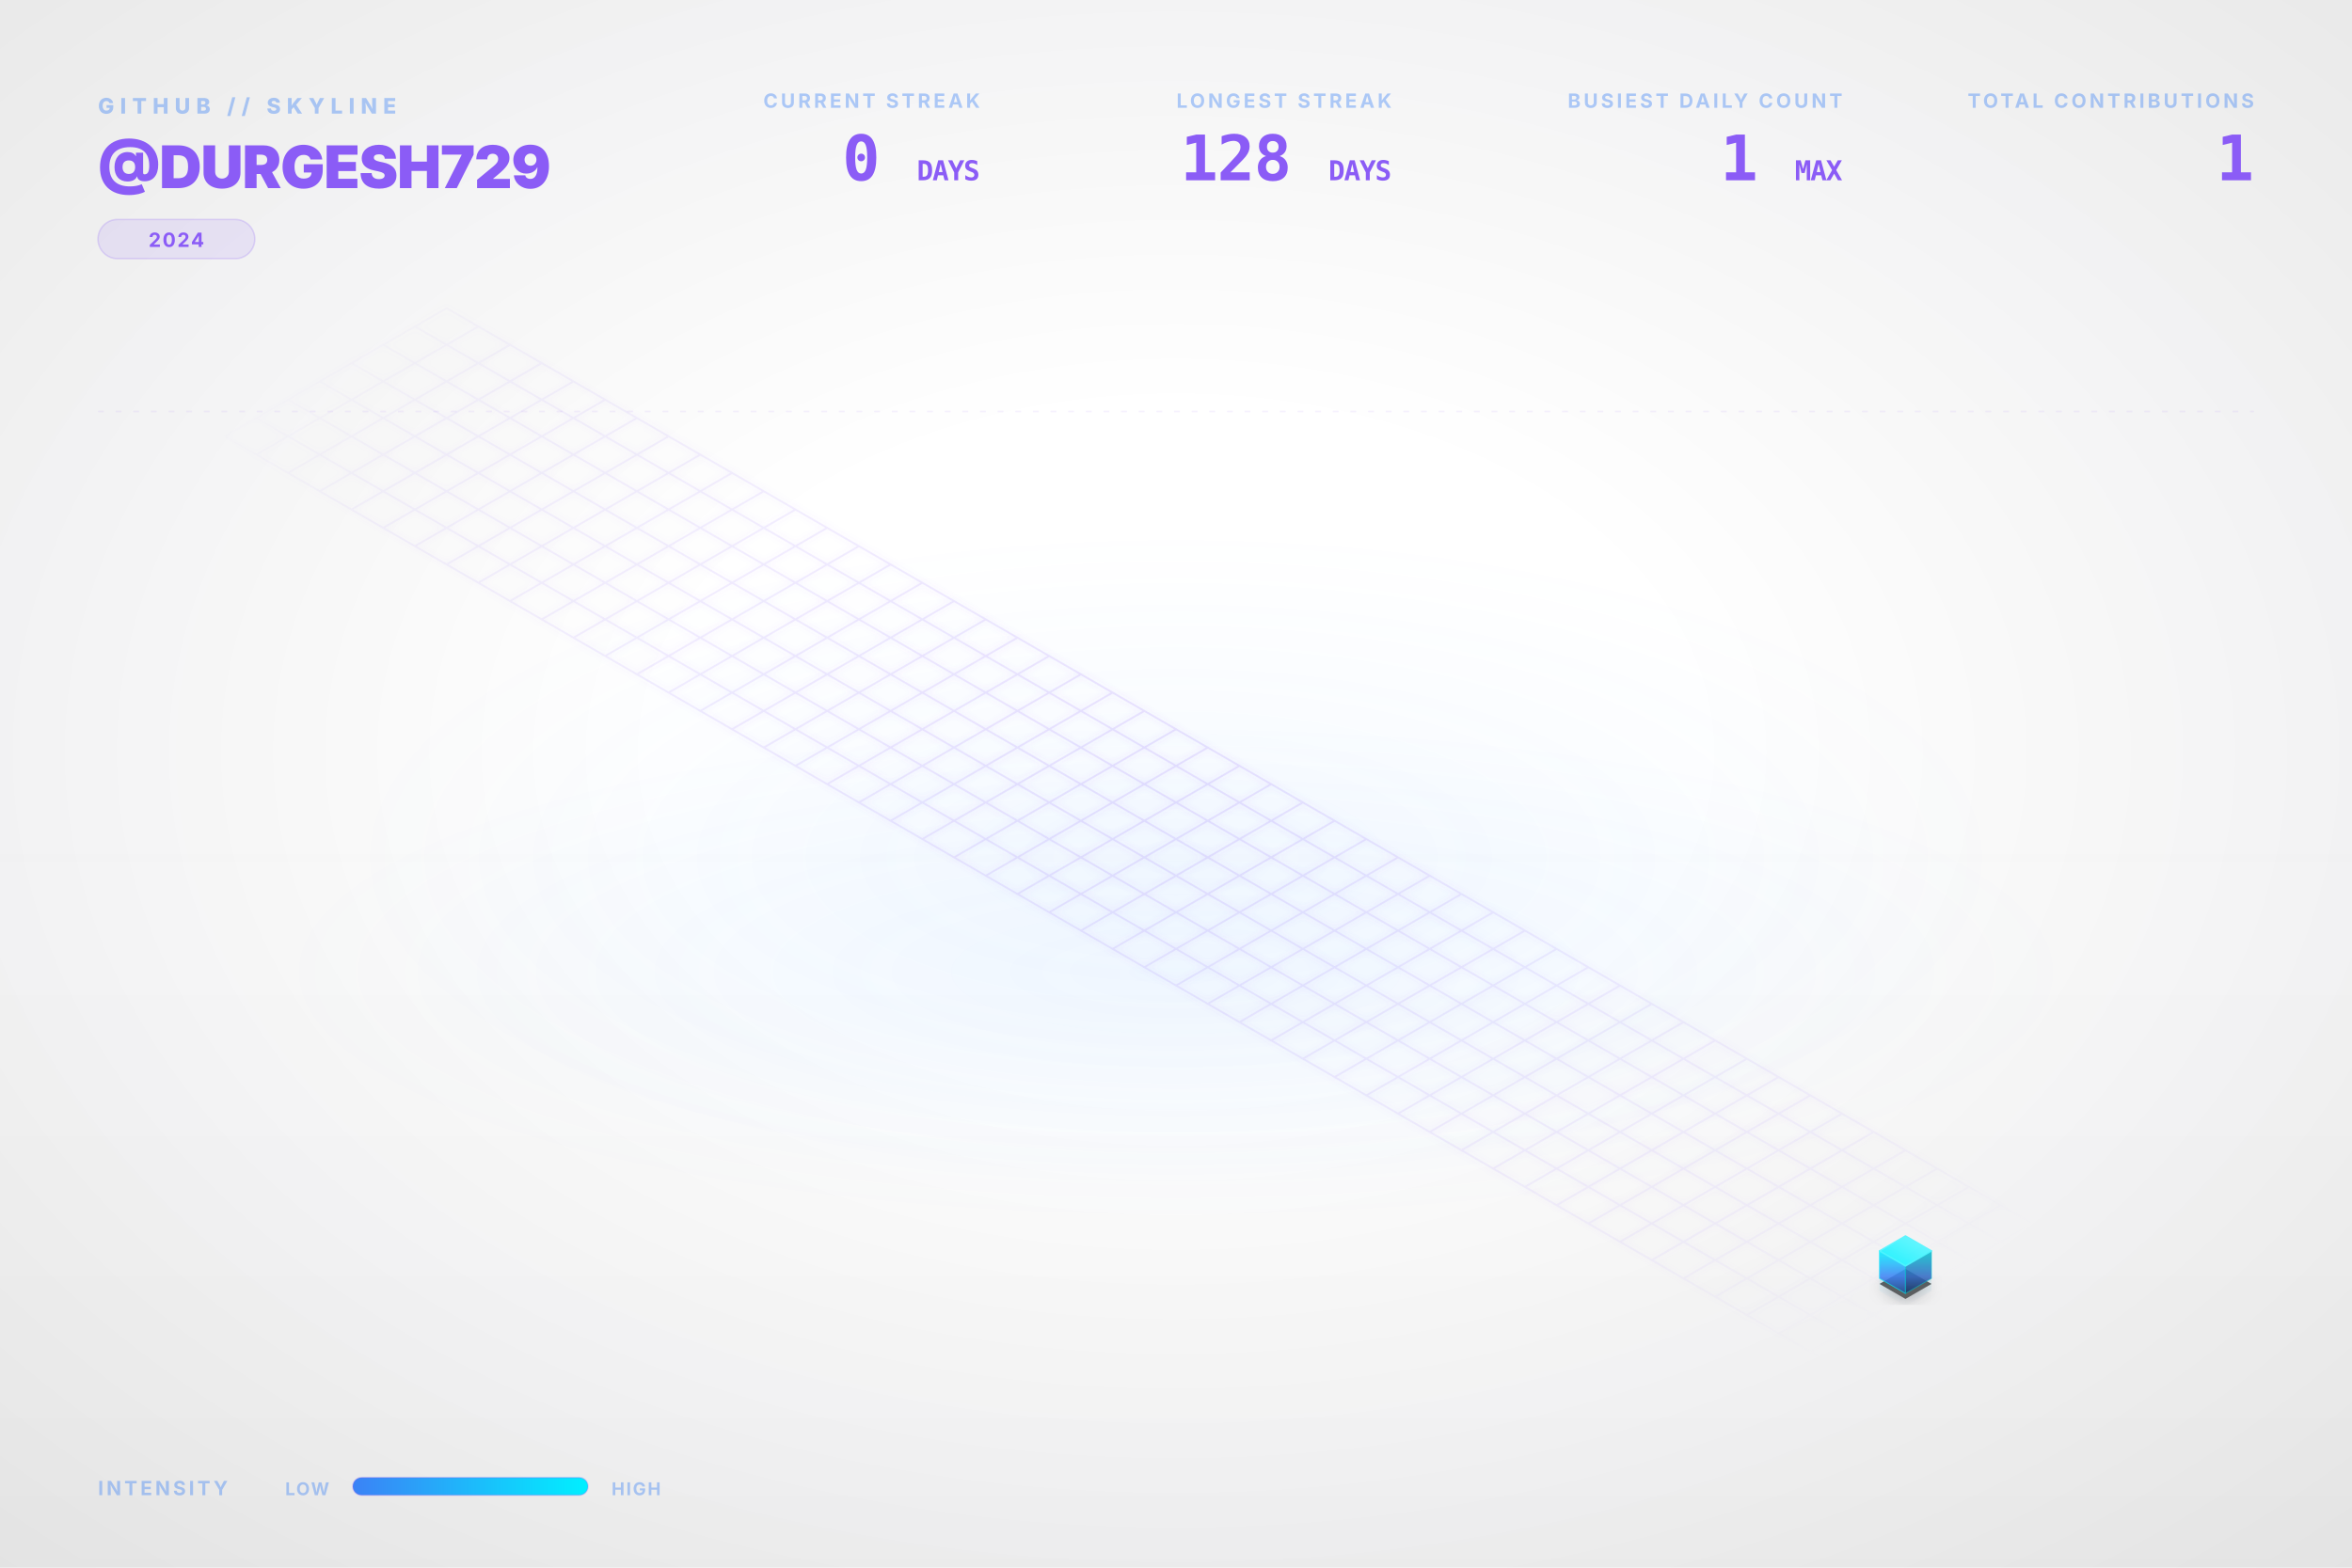
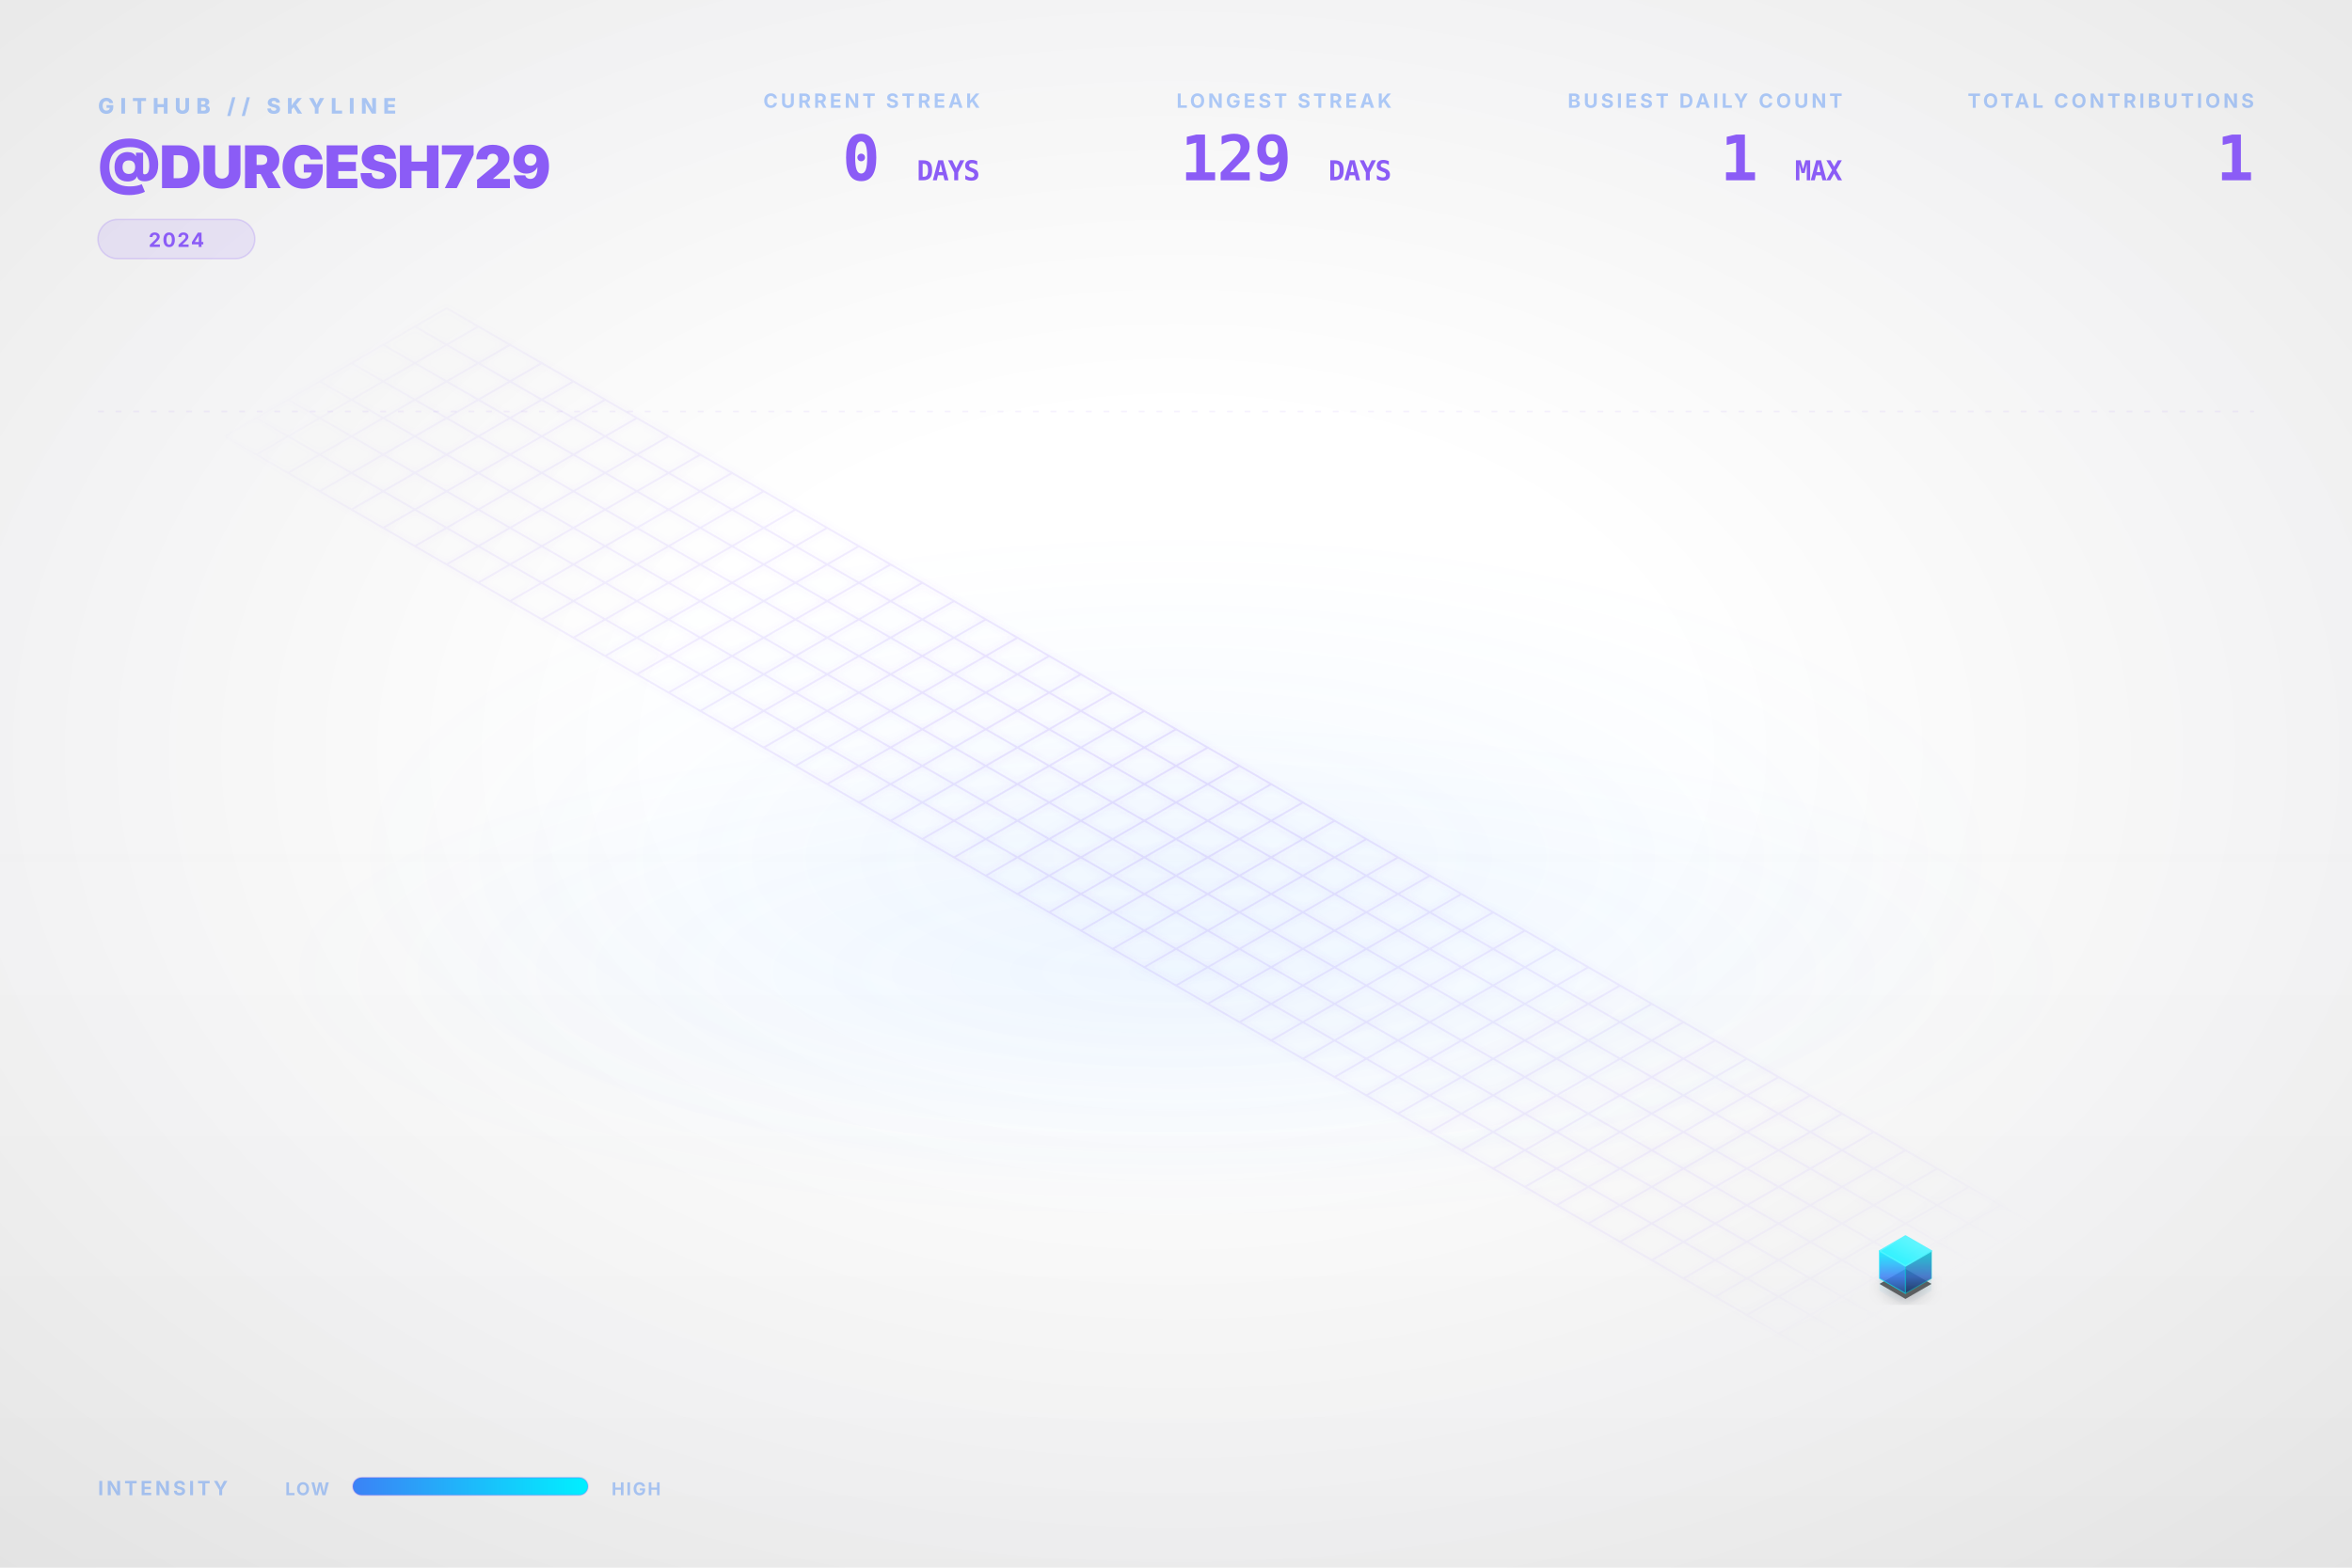
<svg xmlns="http://www.w3.org/2000/svg" viewBox="0 0 1200 800" width="100%" height="100%">
  <style type="text/css">
    .dashboard-text {
      font-family: Inter, 'Segoe UI', Helvetica, Arial, sans-serif;
      -webkit-font-smoothing: antialiased;
      -moz-osx-font-smoothing: grayscale;
    }
    .code-text {
      font-family: "JetBrains Mono", Consolas, monospace;
    }
    .building-face {
      stroke-linejoin: round;
      transition: all 0.3s ease;
    }
    path[fill="url(#top-face-gradient)"] {
      stroke: #4cf4ff;
      stroke-width: 0.8px;
    }
    path[fill="url(#left-face-gradient)"] {
      stroke: #00F0FF;
      stroke-opacity: 0.7;
    }
    path[fill="url(#right-face-gradient)"] {
      stroke: #00c0cc;
      stroke-opacity: 0.6;
    }
  </style>
  <defs>
    <linearGradient id="left-face-gradient" x1="0%" y1="100%" x2="0%" y2="0%">
      <stop offset="0%" stop-color="#234e93" stop-opacity="0.95" />
      <stop offset="40%" stop-color="#3B82F6" stop-opacity="0.95" />
      <stop offset="100%" stop-color="#00F0FF" stop-opacity="0.95" />
    </linearGradient>
    <linearGradient id="right-face-gradient" x1="0%" y1="100%" x2="0%" y2="0%">
      <stop offset="0%" stop-color="#173462" stop-opacity="0.95" />
      <stop offset="40%" stop-color="#2f68c4" stop-opacity="0.95" />
      <stop offset="100%" stop-color="#00c0cc" stop-opacity="0.95" />
    </linearGradient>
    <linearGradient id="top-face-gradient" x1="0%" y1="100%" x2="100%" y2="0%">
      <stop offset="0%" stop-color="#00F0FF" stop-opacity="0.98" />
      <stop offset="100%" stop-color="#66f6ff" stop-opacity="0.98" />
    </linearGradient>
    <linearGradient id="reflection-gradient-left" x1="0%" y1="0%" x2="0%" y2="100%">
      <stop offset="0%" stop-color="#00F0FF" stop-opacity="0.25" />
      <stop offset="100%" stop-color="#3B82F6" stop-opacity="0.0" />
    </linearGradient>
    <linearGradient id="reflection-gradient-right" x1="0%" y1="0%" x2="0%" y2="100%">
      <stop offset="0%" stop-color="#00c0cc" stop-opacity="0.25" />
      <stop offset="100%" stop-color="#2f68c4" stop-opacity="0.0" />
    </linearGradient>
    <filter id="ambient-shadow" x="-20%" y="-20%" width="140%" height="140%">
      <feGaussianBlur in="SourceAlpha" stdDeviation="4" />
      <feOffset dx="0" dy="2" result="offsetblur" />
      <feComponentTransfer>
        <feFuncA type="linear" slope="0.4" />
      </feComponentTransfer>
      <feMerge>
        <feMergeNode />
        <feMergeNode in="SourceGraphic" />
      </feMerge>
    </filter>
    <filter id="neon-glow" x="-50%" y="-50%" width="200%" height="200%">
      <feGaussianBlur stdDeviation="2.0" result="coloredBlur" />
      <feMerge>
        <feMergeNode in="coloredBlur" />
        <feMergeNode in="SourceGraphic" />
      </feMerge>
    </filter>
    <radialGradient id="bg-vignette" cx="50%" cy="48%" r="72%">
      <stop offset="30%" stop-color="#0D1117" stop-opacity="0" />
      <stop offset="100%" stop-color="#000000" stop-opacity="0.09" />
    </radialGradient>
    <linearGradient id="bg-vertical-grad" x1="0%" y1="0%" x2="0%" y2="100%">
      <stop offset="0%" stop-color="#ffffff" stop-opacity="0.018" />
      <stop offset="50%" stop-color="#ffffff" stop-opacity="0" />
      <stop offset="100%" stop-color="#000000" stop-opacity="0.022" />
    </linearGradient>
    <radialGradient id="floor-ambient-glow" cx="50%" cy="50%" r="50%">
      <stop offset="0%" stop-color="#58a6ff" stop-opacity="0.06" />
      <stop offset="100%" stop-color="#58a6ff" stop-opacity="0" />
    </radialGradient>
    <filter id="skyline-bloom" x="-30%" y="-30%" width="160%" height="160%" color-interpolation-filters="sRGB">
      <feGaussianBlur stdDeviation="18" result="blur" />
      <feComposite in="blur" in2="SourceGraphic" operator="over" />
    </filter>
    <filter id="bg-noise" x="0%" y="0%" width="100%" height="100%" color-interpolation-filters="sRGB">
      <feTurbulence type="fractalNoise" baseFrequency="0.65" numOctaves="3" stitchTiles="stitch" result="noise" />
      <feColorMatrix type="saturate" values="0" in="noise" result="grayNoise" />
      <feBlend in="SourceGraphic" in2="grayNoise" mode="overlay" result="blended" />
      <feComposite in="blended" in2="SourceGraphic" operator="in" />
    </filter>
    <radialGradient id="grid-fade" cx="50%" cy="50%" r="50%">
      <stop offset="0%" stop-color="#ffffff" stop-opacity="1.0" />
      <stop offset="80%" stop-color="#ffffff" stop-opacity="0.4" />
      <stop offset="100%" stop-color="#ffffff" stop-opacity="0.0" />
    </radialGradient>
    <mask id="grid-mask">
      <rect width="100%" height="100%" fill="url(#grid-fade)" />
    </mask>
    <linearGradient id="laser-grad" x1="0%" y1="0%" x2="100%" y2="0%">
      <stop offset="0%" stop-color="#00F0FF" stop-opacity="0" />
      <stop offset="15%" stop-color="#00F0FF" stop-opacity="1" />
      <stop offset="85%" stop-color="#00F0FF" stop-opacity="1" />
      <stop offset="100%" stop-color="#00F0FF" stop-opacity="0" />
    </linearGradient>
    <linearGradient id="legend-gradient" x1="0%" y1="0%" x2="100%" y2="0%">
      <stop offset="0%" stop-color="#3B82F6" />
      <stop offset="100%" stop-color="#00F0FF" />
    </linearGradient>
  </defs>
  <rect id="bg-base" width="1200" height="800" fill="none" />
  <rect width="1200" height="800" fill="url(#bg-vertical-grad)" />
  <rect width="1200" height="800" fill="url(#bg-vignette)" />
  <ellipse cx="600.0" cy="496.0" rx="456.0" ry="128.0" fill="url(#floor-ambient-glow)" opacity="1" />
  <g id="skyline-scene" transform="translate(39.5, 17.13) scale(0.9342)">
    <ellipse cx="600.0" cy="450.0" rx="450" ry="180" fill="url(#floor-ambient-glow)" />
    <path class="floor-grid" d="M 201.63,150.0 L 1119.62,680.0 M 184.31,160.0 L 1102.29,690.0 M 166.99,170.0 L 1084.97,700.0 M 149.67,180.0 L 1067.65,710.0 M 132.35,190.0 L 1050.33,720.0 M 115.03,200.0 L 1033.01,730.0 M 97.71,210.0 L 1015.69,740.0 M 80.38,220.0 L 998.37,750.0 M 201.63,150.0 L 80.38,220.0 M 218.95,160.0 L 97.71,230.0 M 236.27,170.0 L 115.03,240.0 M 253.59,180.0 L 132.35,250.0 M 270.91,190.0 L 149.67,260.0 M 288.23,200.0 L 166.99,270.0 M 305.55,210.0 L 184.31,280.0 M 322.87,220.0 L 201.63,290.0 M 340.19,230.0 L 218.95,300.0 M 357.51,240.0 L 236.27,310.0 M 374.83,250.0 L 253.59,320.0 M 392.15,260.0 L 270.91,330.0 M 409.47,270.0 L 288.23,340.0 M 426.79,280.0 L 305.55,350.0 M 444.12,290.0 L 322.87,360.0 M 461.44,300.0 L 340.19,370.0 M 478.76,310.0 L 357.51,380.0 M 496.08,320.0 L 374.83,390.0 M 513.4,330.0 L 392.15,400.0 M 530.72,340.0 L 409.47,410.0 M 548.04,350.0 L 426.79,420.0 M 565.36,360.0 L 444.12,430.0 M 582.68,370.0 L 461.44,440.0 M 600.0,380.0 L 478.76,450.0 M 617.32,390.0 L 496.08,460.0 M 634.64,400.0 L 513.4,470.0 M 651.96,410.0 L 530.72,480.0 M 669.28,420.0 L 548.04,490.0 M 686.6,430.0 L 565.36,500.0 M 703.92,440.0 L 582.68,510.0 M 721.24,450.0 L 600.0,520.0 M 738.56,460.0 L 617.32,530.0 M 755.88,470.0 L 634.64,540.0 M 773.21,480.0 L 651.96,550.0 M 790.53,490.0 L 669.28,560.0 M 807.85,500.0 L 686.6,570.0 M 825.17,510.0 L 703.92,580.0 M 842.49,520.0 L 721.24,590.0 M 859.81,530.0 L 738.56,600.0 M 877.13,540.0 L 755.88,610.0 M 894.45,550.0 L 773.21,620.0 M 911.77,560.0 L 790.53,630.0 M 929.09,570.0 L 807.85,640.0 M 946.41,580.0 L 825.17,650.0 M 963.73,590.0 L 842.49,660.0 M 981.05,600.0 L 859.81,670.0 M 998.37,610.0 L 877.13,680.0 M 1015.69,620.0 L 894.45,690.0 M 1033.01,630.0 L 911.77,700.0 M 1050.33,640.0 L 929.09,710.0 M 1067.65,650.0 L 946.41,720.0 M 1084.97,660.0 L 963.73,730.0 M 1102.29,670.0 L 981.05,740.0 M 1119.62,680.0 L 998.37,750.0" fill="none" stroke="#8B5CF6" stroke-opacity="0.15" stroke-width="1.0" filter="url(#neon-glow)" mask="url(#grid-mask)" />
    <path d="M 984.17,680.0 L 984.17,686.75 L 998.37,694.95 L 998.37,688.2 Z" fill="url(#reflection-gradient-left)" opacity="0.4" />
    <path d="M 998.37,688.2 L 998.37,694.95 L 1012.57,686.75 L 1012.57,680.0 Z" fill="url(#reflection-gradient-right)" opacity="0.4" />
    <path d="M 998.37,674.8 L 984.17,683.0 L 998.37,691.2 L 1012.57,683.0 Z" fill="#000000" filter="url(#ambient-shadow)" opacity="0.6" />
    <g>
      <path class="building-face" d="M 984.17,680.0 L 984.17,665.0 L 998.37,673.2 L 998.37,688.2 Z" fill="url(#left-face-gradient)" stroke="#00F0FF" stroke-width="0.5" opacity="0.9" />
      <path class="building-face" d="M 998.37,688.2 L 998.37,673.2 L 1012.57,665.0 L 1012.57,680.0 Z" fill="url(#right-face-gradient)" stroke="#00F0FF" stroke-width="0.5" opacity="0.9" />
      <path class="building-face" d="M 998.37,656.8 L 984.17,665.0 L 998.37,673.2 L 1012.57,665.0 Z" fill="url(#top-face-gradient)" stroke="#00F0FF" stroke-width="0.5" opacity="0.9" />
    </g>
  </g>
  <g class="dashboard-text">
    <text x="50" y="58" fill="#3B82F6" font-size="11" font-weight="800" letter-spacing="3px" opacity="0.4">GITHUB // SKYLINE</text>
    <text x="50" y="96" fill="#8B5CF6" font-size="30" font-weight="900" letter-spacing="-0.5px">@DURGESH729</text>
    <g transform="translate(50, 112)">
      <rect x="0" y="0" width="80.0" height="20" rx="10" fill="#8B5CF6" fill-opacity="0.12" stroke="#8B5CF6" stroke-opacity="0.2" stroke-width="0.8" />
      <text x="40.0" y="14" text-anchor="middle" fill="#8B5CF6" font-size="10" font-weight="700" letter-spacing="0.8px">2024</text>
    </g>
    <text x="1150" y="55" text-anchor="end" fill="#3B82F6" font-size="10" font-weight="700" letter-spacing="1.5px" opacity="0.4">TOTAL CONTRIBUTIONS</text>
    <text x="1150" y="92" text-anchor="end" fill="#8B5CF6" font-size="32" font-weight="900" letter-spacing="-0.5px" class="code-text">1</text>
    <text x="940" y="55" text-anchor="end" fill="#3B82F6" font-size="10" font-weight="700" letter-spacing="1.5px" opacity="0.4">BUSIEST DAILY COUNT</text>
    <text x="940" y="92" text-anchor="end" fill="#8B5CF6" font-size="32" font-weight="900" letter-spacing="-0.5px" class="code-text">1 <tspan font-size="14" font-weight="700" opacity="0.5">MAX</tspan>
    </text>
    <text x="710" y="55" text-anchor="end" fill="#3B82F6" font-size="10" font-weight="700" letter-spacing="1.5px" opacity="0.4">LONGEST STREAK</text>
-     <text x="710" y="92" text-anchor="end" fill="#8B5CF6" font-size="32" font-weight="900" letter-spacing="-0.5px" class="code-text">128 <tspan font-size="14" font-weight="700" opacity="0.5">DAYS</tspan>
+     <text x="710" y="92" text-anchor="end" fill="#8B5CF6" font-size="32" font-weight="900" letter-spacing="-0.5px" class="code-text">129 <tspan font-size="14" font-weight="700" opacity="0.5">DAYS</tspan>
    </text>
    <text x="500" y="55" text-anchor="end" fill="#3B82F6" font-size="10" font-weight="700" letter-spacing="1.5px" opacity="0.4">CURRENT STREAK</text>
    <text x="500" y="92" text-anchor="end" fill="#8B5CF6" font-size="32" font-weight="900" letter-spacing="-0.5px" class="code-text">0 <tspan font-size="14" font-weight="700" opacity="0.5">DAYS</tspan>
    </text>
    <text x="50" y="763" fill="#3B82F6" font-size="10" font-weight="700" letter-spacing="1.5px" opacity="0.4">INTENSITY</text>
    <text x="168" y="763" text-anchor="end" fill="#3B82F6" font-size="9" font-weight="700" letter-spacing="0.8px" opacity="0.4">LOW</text>
    <rect x="180" y="754" width="120" height="9" rx="4.5" fill="url(#legend-gradient)" />
    <rect x="180" y="754" width="120" height="9" rx="4.5" fill="none" stroke="#8B5CF6" stroke-opacity="0.25" stroke-width="0.8" />
    <text x="312" y="763" fill="#3B82F6" font-size="9" font-weight="700" letter-spacing="0.8px" opacity="0.4">HIGH</text>
    <line x1="50" y1="210" x2="1150" y2="210" stroke="#8B5CF6" stroke-opacity="0.08" stroke-width="0.8" stroke-dasharray="3,6" />
  </g>
</svg>
